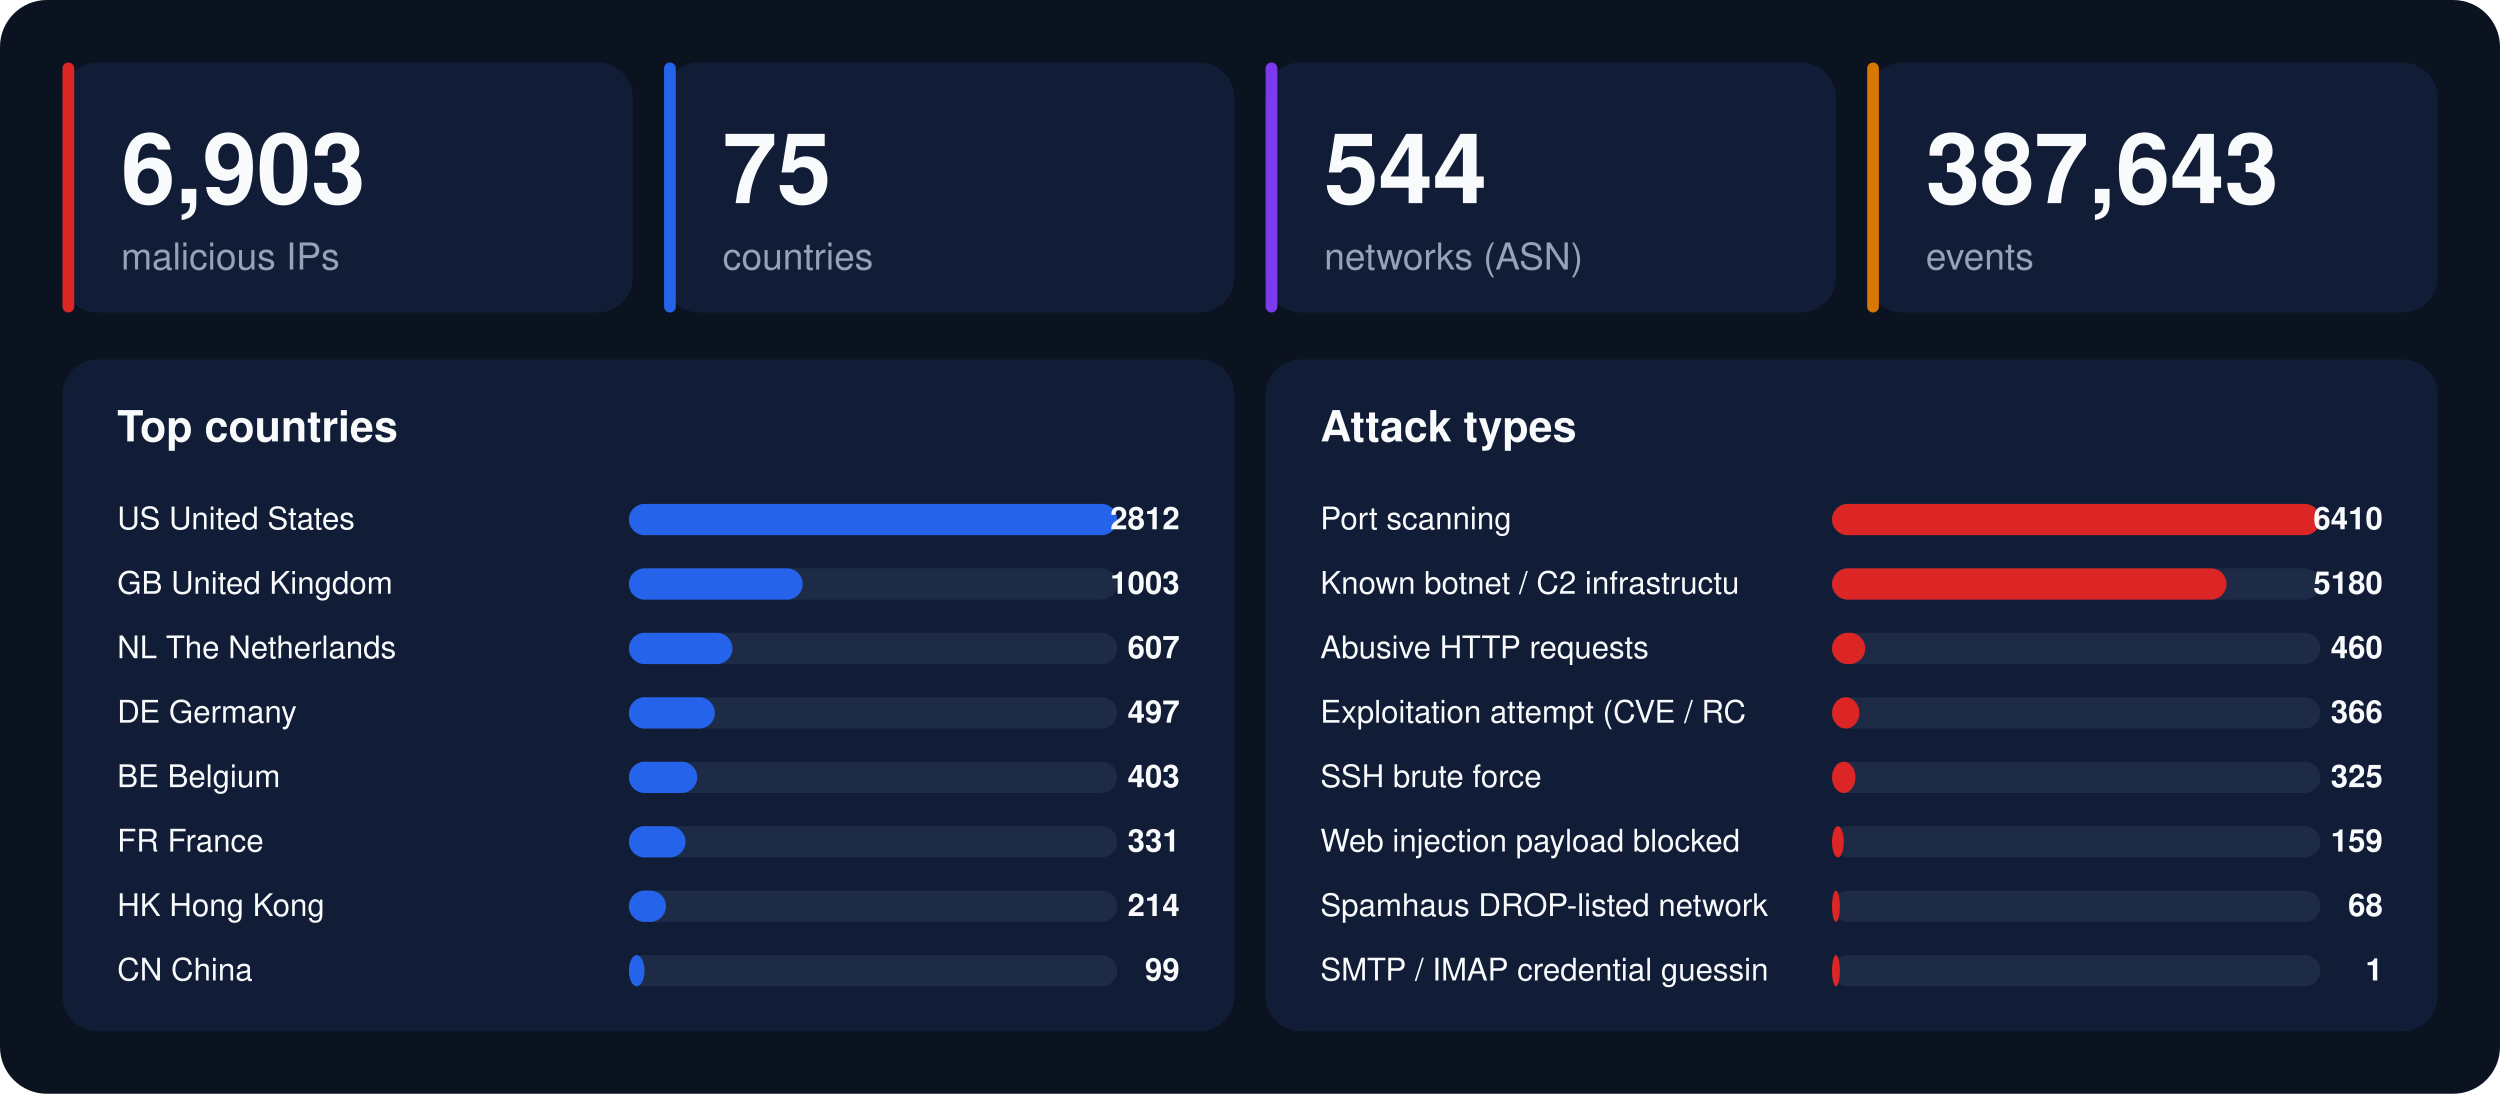
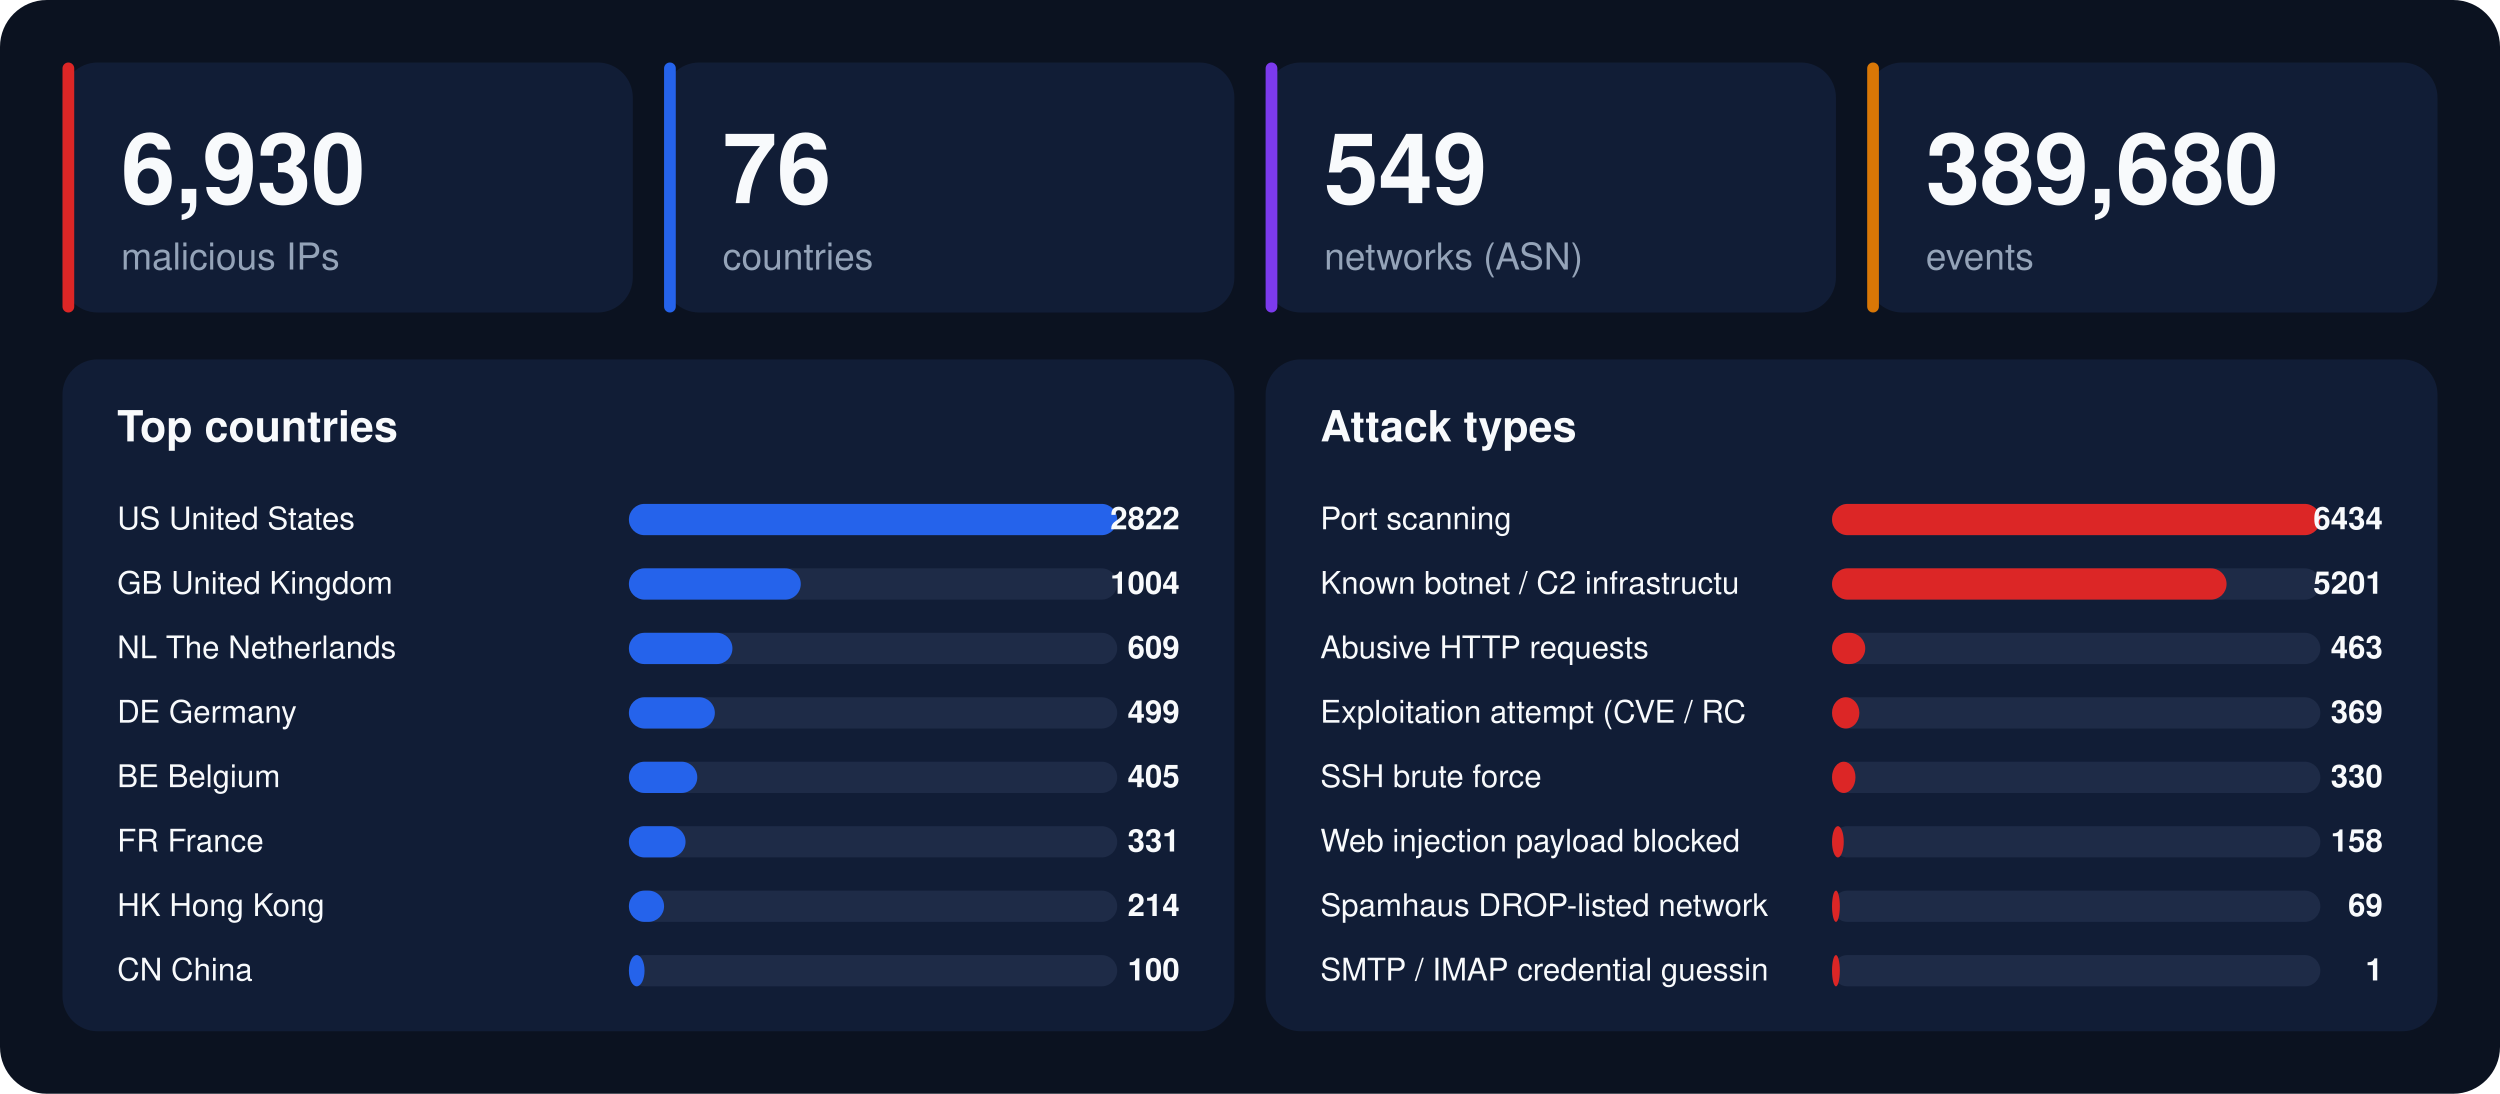
<svg xmlns="http://www.w3.org/2000/svg" width="1280" height="560" viewBox="0 0 1280 560" font-family="-apple-system,BlinkMacSystemFont,'Segoe UI',Helvetica,Arial,sans-serif">
  <rect width="1280" height="560" rx="24" fill="#0b1220" />
  <rect x="32" y="32" width="292" height="128" rx="18" fill="#111d36" />
  <rect x="32" y="32" width="6" height="128" rx="3" fill="#dc2626" />
-   <text x="62" y="104" font-size="50" font-weight="800" fill="#f8fafc">6,903</text>
+   <text x="62" y="104" font-size="50" font-weight="800" fill="#f8fafc">6,930</text>
  <text x="62" y="138" font-size="19" fill="#94a3b8">malicious IPs</text>
  <rect x="340" y="32" width="292" height="128" rx="18" fill="#111d36" />
  <rect x="340" y="32" width="6" height="128" rx="3" fill="#2563eb" />
-   <text x="370" y="104" font-size="50" font-weight="800" fill="#f8fafc">75</text>
+   <text x="370" y="104" font-size="50" font-weight="800" fill="#f8fafc">76</text>
  <text x="370" y="138" font-size="19" fill="#94a3b8">countries</text>
  <rect x="648" y="32" width="292" height="128" rx="18" fill="#111d36" />
  <rect x="648" y="32" width="6" height="128" rx="3" fill="#7c3aed" />
-   <text x="678" y="104" font-size="50" font-weight="800" fill="#f8fafc">544</text>
+   <text x="678" y="104" font-size="50" font-weight="800" fill="#f8fafc">549</text>
  <text x="678" y="138" font-size="19" fill="#94a3b8">networks (ASN)</text>
  <rect x="956" y="32" width="292" height="128" rx="18" fill="#111d36" />
  <rect x="956" y="32" width="6" height="128" rx="3" fill="#d97706" />
-   <text x="986" y="104" font-size="50" font-weight="800" fill="#f8fafc">387,643</text>
+   <text x="986" y="104" font-size="50" font-weight="800" fill="#f8fafc">389,680</text>
  <text x="986" y="138" font-size="19" fill="#94a3b8">events</text>
  <rect x="32" y="184" width="600" height="344" rx="18" fill="#111d36" />
  <text x="60" y="226" font-size="22" font-weight="700" fill="#f8fafc">Top countries</text>
  <text x="60" y="271" font-size="16" fill="#f8fafc">US  United States</text>
  <rect x="322" y="258" width="250" height="16" rx="8" fill="#1e2b47" />
  <rect x="322" y="258" width="250" height="16" rx="8" fill="#2563eb" />
-   <text x="604" y="271" font-size="16" font-weight="700" text-anchor="end" fill="#f8fafc">2812</text>
+   <text x="604" y="271" font-size="16" font-weight="700" text-anchor="end" fill="#f8fafc">2822</text>
  <text x="60" y="304" font-size="16" fill="#f8fafc">GB  United Kingdom</text>
  <rect x="322" y="291" width="250" height="16" rx="8" fill="#1e2b47" />
-   <rect x="322" y="291" width="89" height="16" rx="8" fill="#2563eb" />
-   <text x="604" y="304" font-size="16" font-weight="700" text-anchor="end" fill="#f8fafc">1003</text>
+   <rect x="322" y="291" width="88" height="16" rx="8" fill="#2563eb" />
+   <text x="604" y="304" font-size="16" font-weight="700" text-anchor="end" fill="#f8fafc">1004</text>
  <text x="60" y="337" font-size="16" fill="#f8fafc">NL  The Netherlands</text>
  <rect x="322" y="324" width="250" height="16" rx="8" fill="#1e2b47" />
  <rect x="322" y="324" width="53" height="16" rx="8" fill="#2563eb" />
-   <text x="604" y="337" font-size="16" font-weight="700" text-anchor="end" fill="#f8fafc">607</text>
+   <text x="604" y="337" font-size="16" font-weight="700" text-anchor="end" fill="#f8fafc">609</text>
  <text x="60" y="370" font-size="16" fill="#f8fafc">DE  Germany</text>
  <rect x="322" y="357" width="250" height="16" rx="8" fill="#1e2b47" />
  <rect x="322" y="357" width="44" height="16" rx="8" fill="#2563eb" />
-   <text x="604" y="370" font-size="16" font-weight="700" text-anchor="end" fill="#f8fafc">497</text>
+   <text x="604" y="370" font-size="16" font-weight="700" text-anchor="end" fill="#f8fafc">499</text>
  <text x="60" y="403" font-size="16" fill="#f8fafc">BE  Belgium</text>
  <rect x="322" y="390" width="250" height="16" rx="8" fill="#1e2b47" />
  <rect x="322" y="390" width="35" height="16" rx="8" fill="#2563eb" />
-   <text x="604" y="403" font-size="16" font-weight="700" text-anchor="end" fill="#f8fafc">403</text>
+   <text x="604" y="403" font-size="16" font-weight="700" text-anchor="end" fill="#f8fafc">405</text>
  <text x="60" y="436" font-size="16" fill="#f8fafc">FR  France</text>
  <rect x="322" y="423" width="250" height="16" rx="8" fill="#1e2b47" />
  <rect x="322" y="423" width="29" height="16" rx="8" fill="#2563eb" />
  <text x="604" y="436" font-size="16" font-weight="700" text-anchor="end" fill="#f8fafc">331</text>
  <text x="60" y="469" font-size="16" fill="#f8fafc">HK  Hong Kong</text>
  <rect x="322" y="456" width="250" height="16" rx="8" fill="#1e2b47" />
-   <rect x="322" y="456" width="19" height="16" rx="8" fill="#2563eb" />
+   <rect x="322" y="456" width="18" height="16" rx="8" fill="#2563eb" />
  <text x="604" y="469" font-size="16" font-weight="700" text-anchor="end" fill="#f8fafc">214</text>
  <text x="60" y="502" font-size="16" fill="#f8fafc">CN  China</text>
  <rect x="322" y="489" width="250" height="16" rx="8" fill="#1e2b47" />
  <rect x="322" y="489" width="8" height="16" rx="8" fill="#2563eb" />
-   <text x="604" y="502" font-size="16" font-weight="700" text-anchor="end" fill="#f8fafc">99</text>
+   <text x="604" y="502" font-size="16" font-weight="700" text-anchor="end" fill="#f8fafc">100</text>
  <rect x="648" y="184" width="600" height="344" rx="18" fill="#111d36" />
  <text x="676" y="226" font-size="22" font-weight="700" fill="#f8fafc">Attack types</text>
  <text x="676" y="271" font-size="16" fill="#f8fafc">Port scanning</text>
  <rect x="938" y="258" width="250" height="16" rx="8" fill="#1e2b47" />
  <rect x="938" y="258" width="250" height="16" rx="8" fill="#dc2626" />
-   <text x="1220" y="271" font-size="16" font-weight="700" text-anchor="end" fill="#f8fafc">6410</text>
+   <text x="1220" y="271" font-size="16" font-weight="700" text-anchor="end" fill="#f8fafc">6434</text>
  <text x="676" y="304" font-size="16" fill="#f8fafc">Known botnet / C2 infrastructu</text>
  <rect x="938" y="291" width="250" height="16" rx="8" fill="#1e2b47" />
  <rect x="938" y="291" width="202" height="16" rx="8" fill="#dc2626" />
-   <text x="1220" y="304" font-size="16" font-weight="700" text-anchor="end" fill="#f8fafc">5180</text>
+   <text x="1220" y="304" font-size="16" font-weight="700" text-anchor="end" fill="#f8fafc">5201</text>
  <text x="676" y="337" font-size="16" fill="#f8fafc">Abusive HTTP requests</text>
  <rect x="938" y="324" width="250" height="16" rx="8" fill="#1e2b47" />
  <rect x="938" y="324" width="17" height="16" rx="8" fill="#dc2626" />
-   <text x="1220" y="337" font-size="16" font-weight="700" text-anchor="end" fill="#f8fafc">460</text>
+   <text x="1220" y="337" font-size="16" font-weight="700" text-anchor="end" fill="#f8fafc">463</text>
  <text x="676" y="370" font-size="16" fill="#f8fafc">Exploitation attempt (CVE / RC</text>
  <rect x="938" y="357" width="250" height="16" rx="8" fill="#1e2b47" />
  <rect x="938" y="357" width="14" height="16" rx="8" fill="#dc2626" />
-   <text x="1220" y="370" font-size="16" font-weight="700" text-anchor="end" fill="#f8fafc">366</text>
+   <text x="1220" y="370" font-size="16" font-weight="700" text-anchor="end" fill="#f8fafc">369</text>
  <text x="676" y="403" font-size="16" fill="#f8fafc">SSH brute force</text>
  <rect x="938" y="390" width="250" height="16" rx="8" fill="#1e2b47" />
  <rect x="938" y="390" width="12" height="16" rx="8" fill="#dc2626" />
-   <text x="1220" y="403" font-size="16" font-weight="700" text-anchor="end" fill="#f8fafc">325</text>
+   <text x="1220" y="403" font-size="16" font-weight="700" text-anchor="end" fill="#f8fafc">330</text>
  <text x="676" y="436" font-size="16" fill="#f8fafc">Web injection payload blocked </text>
  <rect x="938" y="423" width="250" height="16" rx="8" fill="#1e2b47" />
  <rect x="938" y="423" width="6" height="16" rx="8" fill="#dc2626" />
-   <text x="1220" y="436" font-size="16" font-weight="700" text-anchor="end" fill="#f8fafc">159</text>
+   <text x="1220" y="436" font-size="16" font-weight="700" text-anchor="end" fill="#f8fafc">158</text>
  <text x="676" y="469" font-size="16" fill="#f8fafc">Spamhaus DROP-listed network</text>
  <rect x="938" y="456" width="250" height="16" rx="8" fill="#1e2b47" />
  <rect x="938" y="456" width="4" height="16" rx="8" fill="#dc2626" />
-   <text x="1220" y="469" font-size="16" font-weight="700" text-anchor="end" fill="#f8fafc">68</text>
+   <text x="1220" y="469" font-size="16" font-weight="700" text-anchor="end" fill="#f8fafc">69</text>
  <text x="676" y="502" font-size="16" fill="#f8fafc">SMTP / IMAP credential guessin</text>
  <rect x="938" y="489" width="250" height="16" rx="8" fill="#1e2b47" />
  <rect x="938" y="489" width="4" height="16" rx="8" fill="#dc2626" />
  <text x="1220" y="502" font-size="16" font-weight="700" text-anchor="end" fill="#f8fafc">1</text>
</svg>
